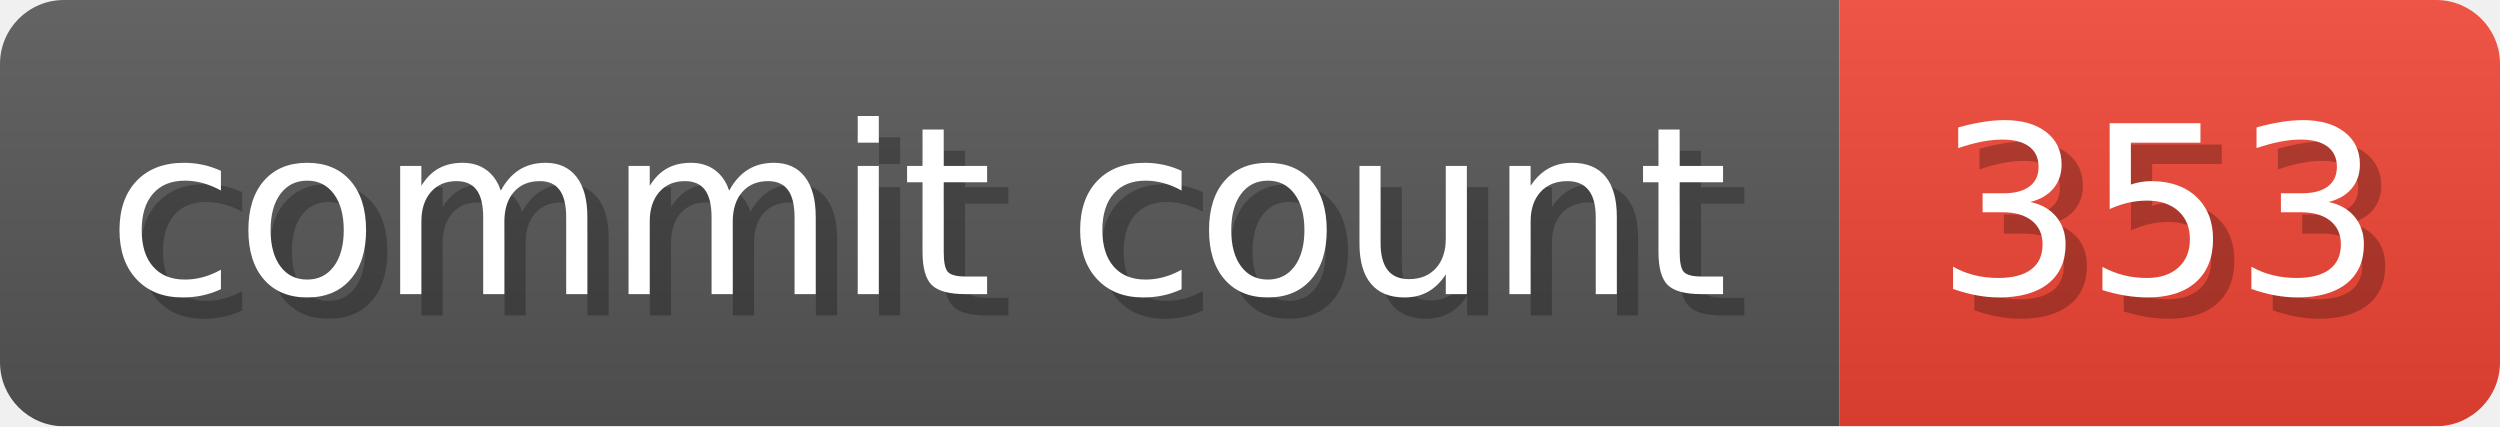
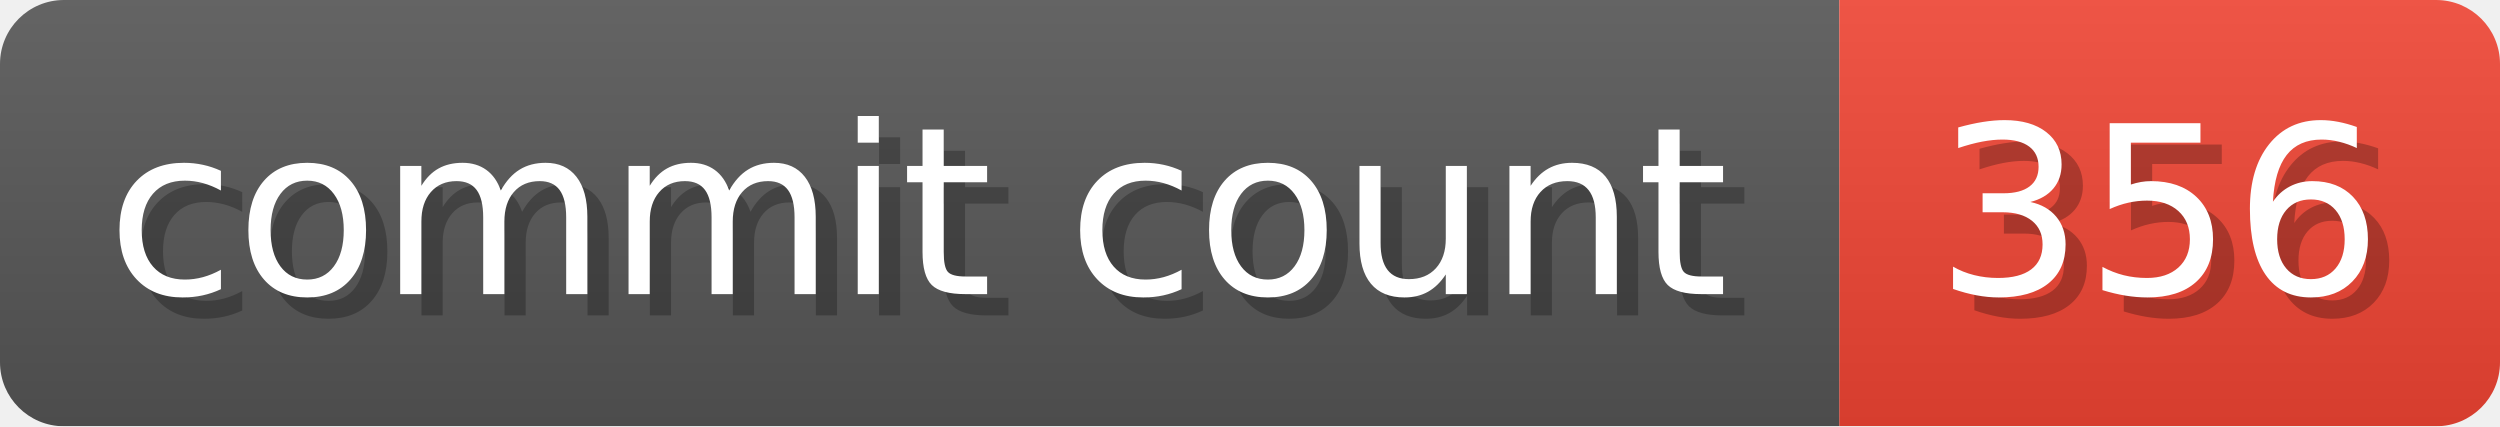
- <svg xmlns="http://www.w3.org/2000/svg" width="117.3" height="20" viewBox="0 0 1173 200" role="img" aria-label="commit count: 353 ">
+ <svg xmlns="http://www.w3.org/2000/svg" width="117.3" height="20" viewBox="0 0 1173 200" role="img" aria-label="commit count: 356 ">
  <linearGradient id="a" x2="0" y2="100%">
    <stop offset="0" stop-opacity=".1" stop-color="#EEE" />
    <stop offset="1" stop-opacity=".1" />
  </linearGradient>
  <mask id="m">
    <rect width="1173" height="200" rx="30" fill="#FFF" />
  </mask>
  <g mask="url(#m)">
    <rect width="863" height="200" fill="#555" />
    <rect width="310" height="200" fill="#E43" x="863" />
    <rect width="1173" height="200" fill="url(#a)" />
  </g>
  <g aria-hidden="true" fill="#fff" text-anchor="start" font-family="Verdana,DejaVu Sans,sans-serif" font-size="110">
    <text x="60" y="148" textLength="763" fill="#000" opacity="0.25">commit count</text>
    <text x="50" y="138" textLength="763">commit count</text>
-     <text x="918" y="148" textLength="210" fill="#000" opacity="0.25">353
+     <text x="918" y="148" textLength="210" fill="#000" opacity="0.25">356
</text>
-     <text x="908" y="138" textLength="210">353
+     <text x="908" y="138" textLength="210">356
</text>
  </g>
</svg>
